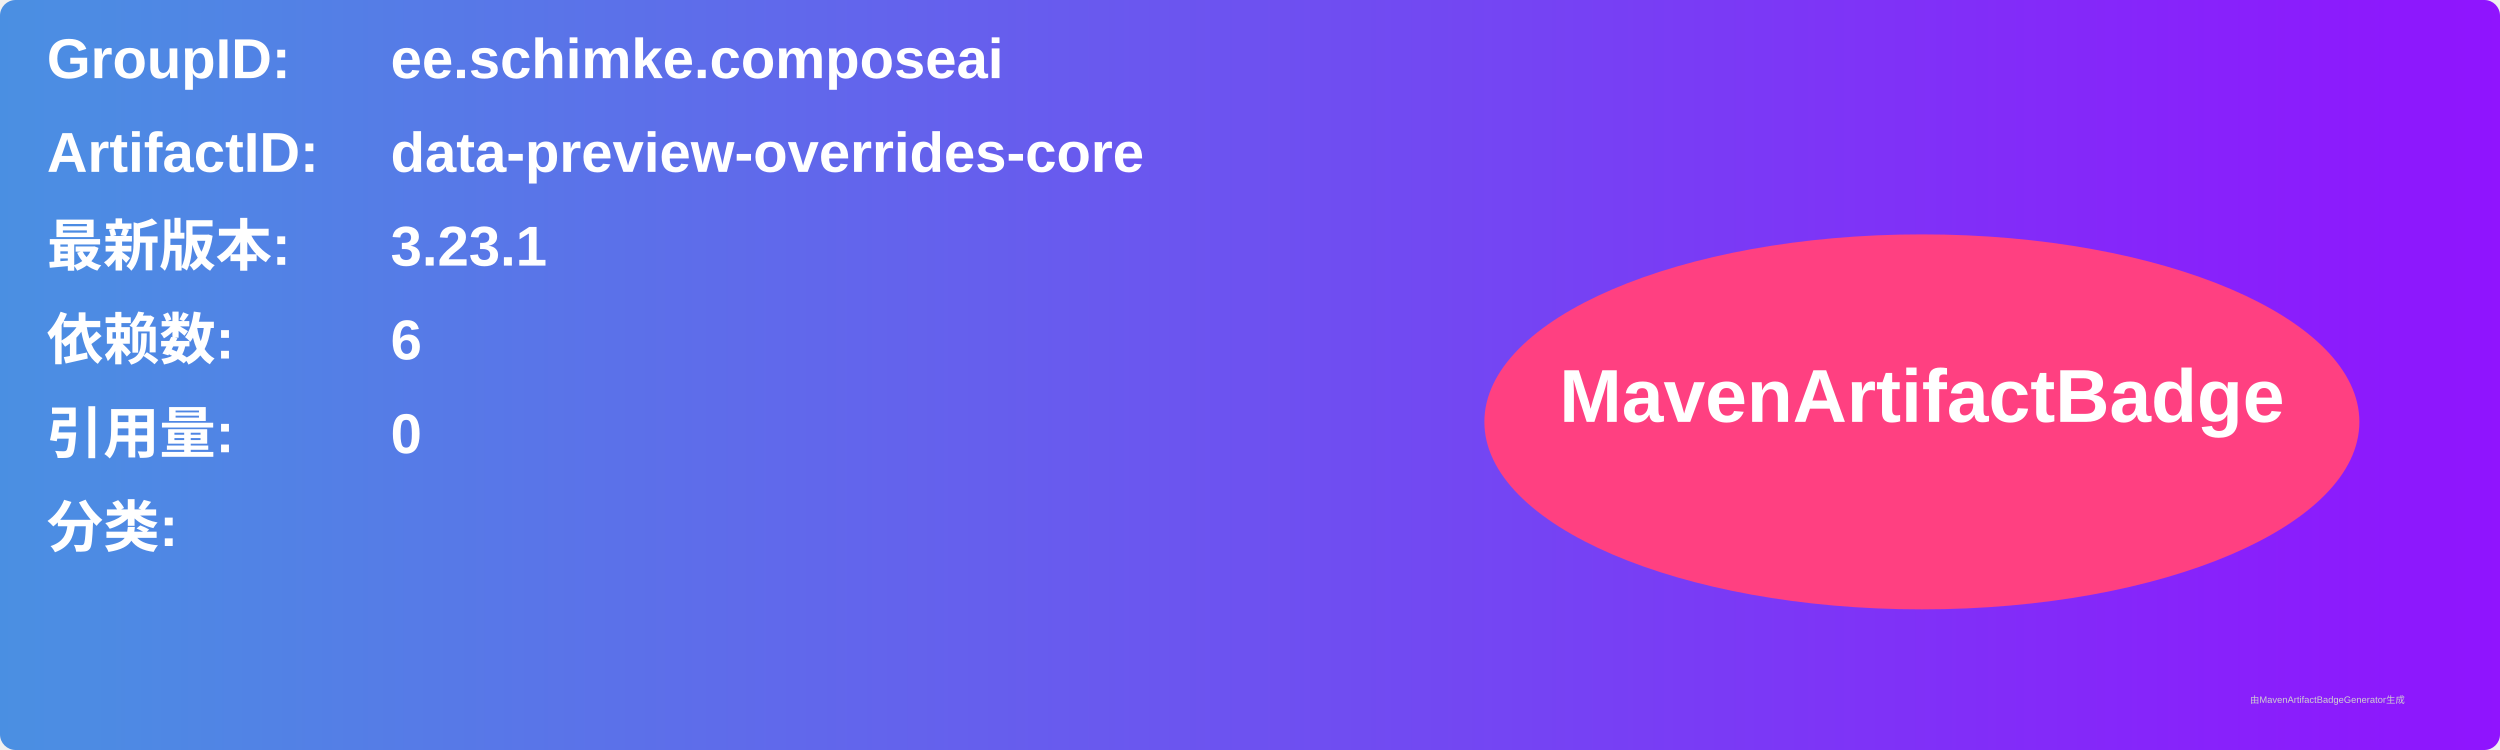
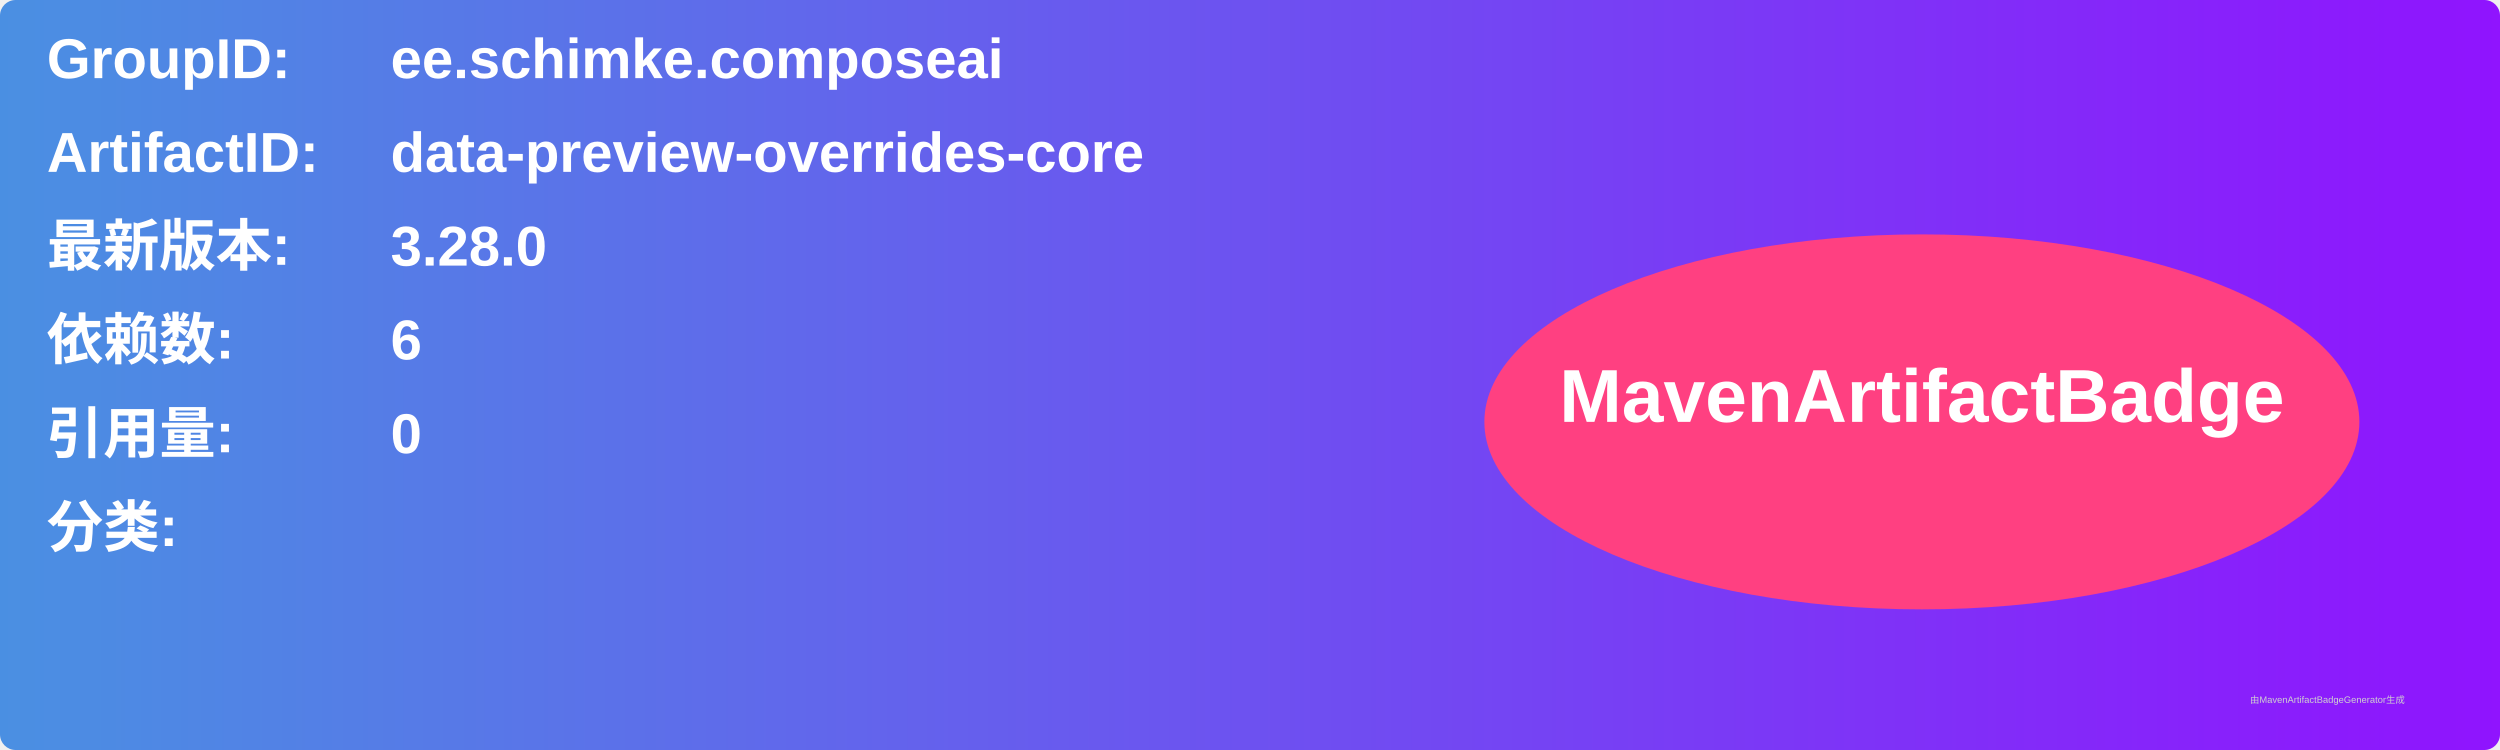
<svg xmlns="http://www.w3.org/2000/svg" width="800" height="240" viewBox="0 0 800 240">
  <linearGradient id="grad" x1="0%" y1="0%" x2="100%" y2="0%">
    <stop offset="0%" stop-color="#4a90e2" />
    <stop offset="100%" stop-color="#9013fe" />
  </linearGradient>
  <rect width="100%" height="100%" rx="5" ry="5" fill="url(#grad)" />
  <g transform="translate(15, 15)">
    <text x="0" y="10" font-family="Arial" font-size="18" fill="white" font-weight="bold" width="260">GroupID:</text>
    <text x="110" y="10" font-family="Arial" font-size="18" fill="white" font-weight="bold" width="460">ee.schimke.composeai</text>
    <text x="0" y="40" font-family="Arial" font-size="18" fill="white" font-weight="bold" width="260">ArtifactID:</text>
    <text x="110" y="40" font-family="Arial" font-size="18" fill="white" font-weight="bold" width="460">data-preview-overrides-core</text>
    <text x="0" y="70" font-family="Arial" font-size="18" fill="white" font-weight="bold">最新版本:</text>
    <text x="110" y="70" font-family="Arial" font-size="18" fill="white" font-weight="bold">
-       <tspan font-weight="bold">3.23.1</tspan>
+       <tspan font-weight="bold">3.28.0</tspan>
    </text>
    <text x="0" y="100" font-family="Arial" font-size="18" fill="white" font-weight="bold">依赖数: </text>
    <text x="110" y="100" font-family="Arial" font-size="18" fill="white">
      <tspan font-weight="bold">6</tspan>
    </text>
    <text x="0" y="130" font-family="Arial" font-size="18" fill="white" font-weight="bold">引用量: </text>
    <text x="110" y="130" font-family="Arial" font-size="18" fill="white">
      <tspan font-weight="bold">0</tspan>
    </text>
    <text x="0" y="160" font-family="Arial" font-size="18" fill="white" font-weight="bold">分类:</text>
    <text x="10" y="190" font-family="Arial" font-size="10" fill="white">
      <tspan font-weight="bold" />
    </text>
    <ellipse cx="600" cy="120" rx="140" ry="60" fill="#ff4081" />
    <text x="600" y="120" text-anchor="middle" font-family="Arial" font-size="24" fill="white" font-weight="bold">MavenArtifactBadge</text>
  </g>
  <text x="720" y="225" font-family="Arial" font-size="3" fill="#d0d0d0">由MavenArtifactBadgeGenerator生成</text>
</svg>
